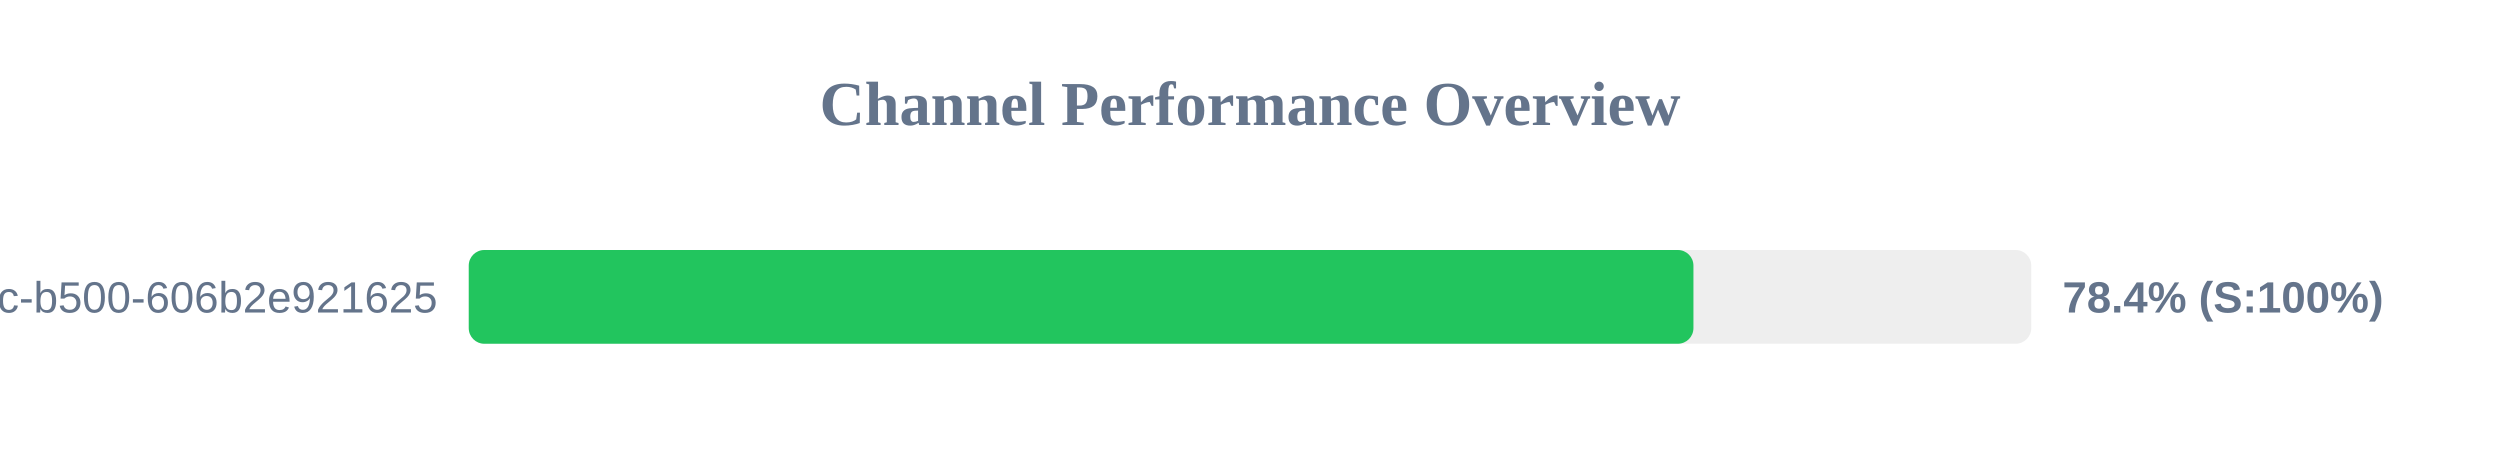
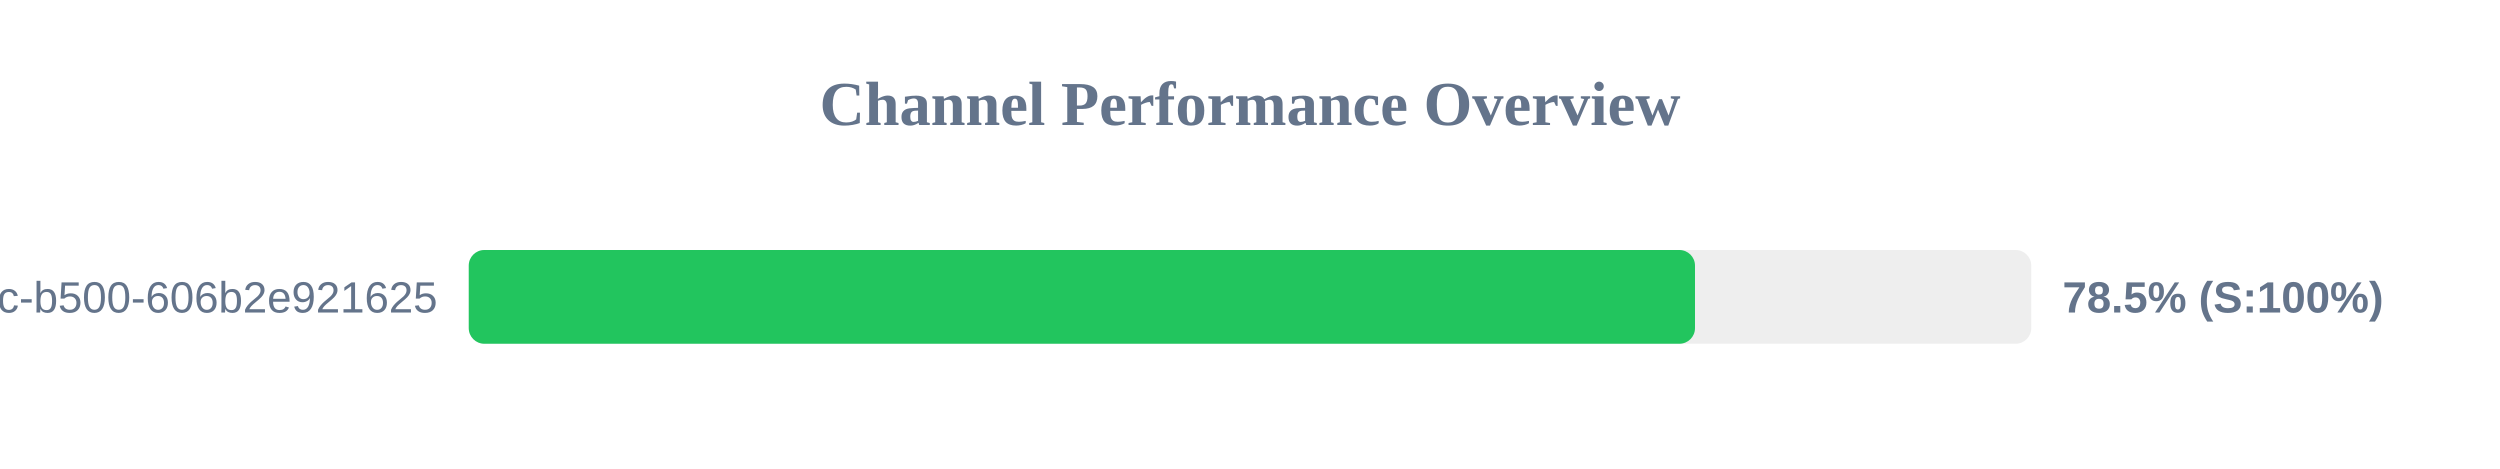
<svg xmlns="http://www.w3.org/2000/svg" width="800" height="150" version="1.1">
  <style>
        .row { font: 14px Arial; fill: #64748b; }
        .score { font: bold 14px Arial; fill: #64748b; }
    </style>
  <text x="400" y="40" text-anchor="middle" font-size="20px" font-weight="bold" fill="#64748b">Channel Performance Overview</text>
  <rect x="150" y="80" width="500" height="30" fill="#eee" rx="5" />
-   <rect x="150" y="80" width="391.9" height="30" fill="#22c55e" rx="5" />
+   <rect x="150" y="80" width="392.4" height="30" fill="#22c55e" rx="5" />
  <text x="140" y="100" text-anchor="end" class="row">?uuid=f901861b-6491-450c-b500-606b2e921625</text>
-   <text x="660" y="100" text-anchor="start" class="score">78.4% (S:100%)</text>
+   <text x="660" y="100" text-anchor="start" class="score">78.5% (S:100%)</text>
</svg>
